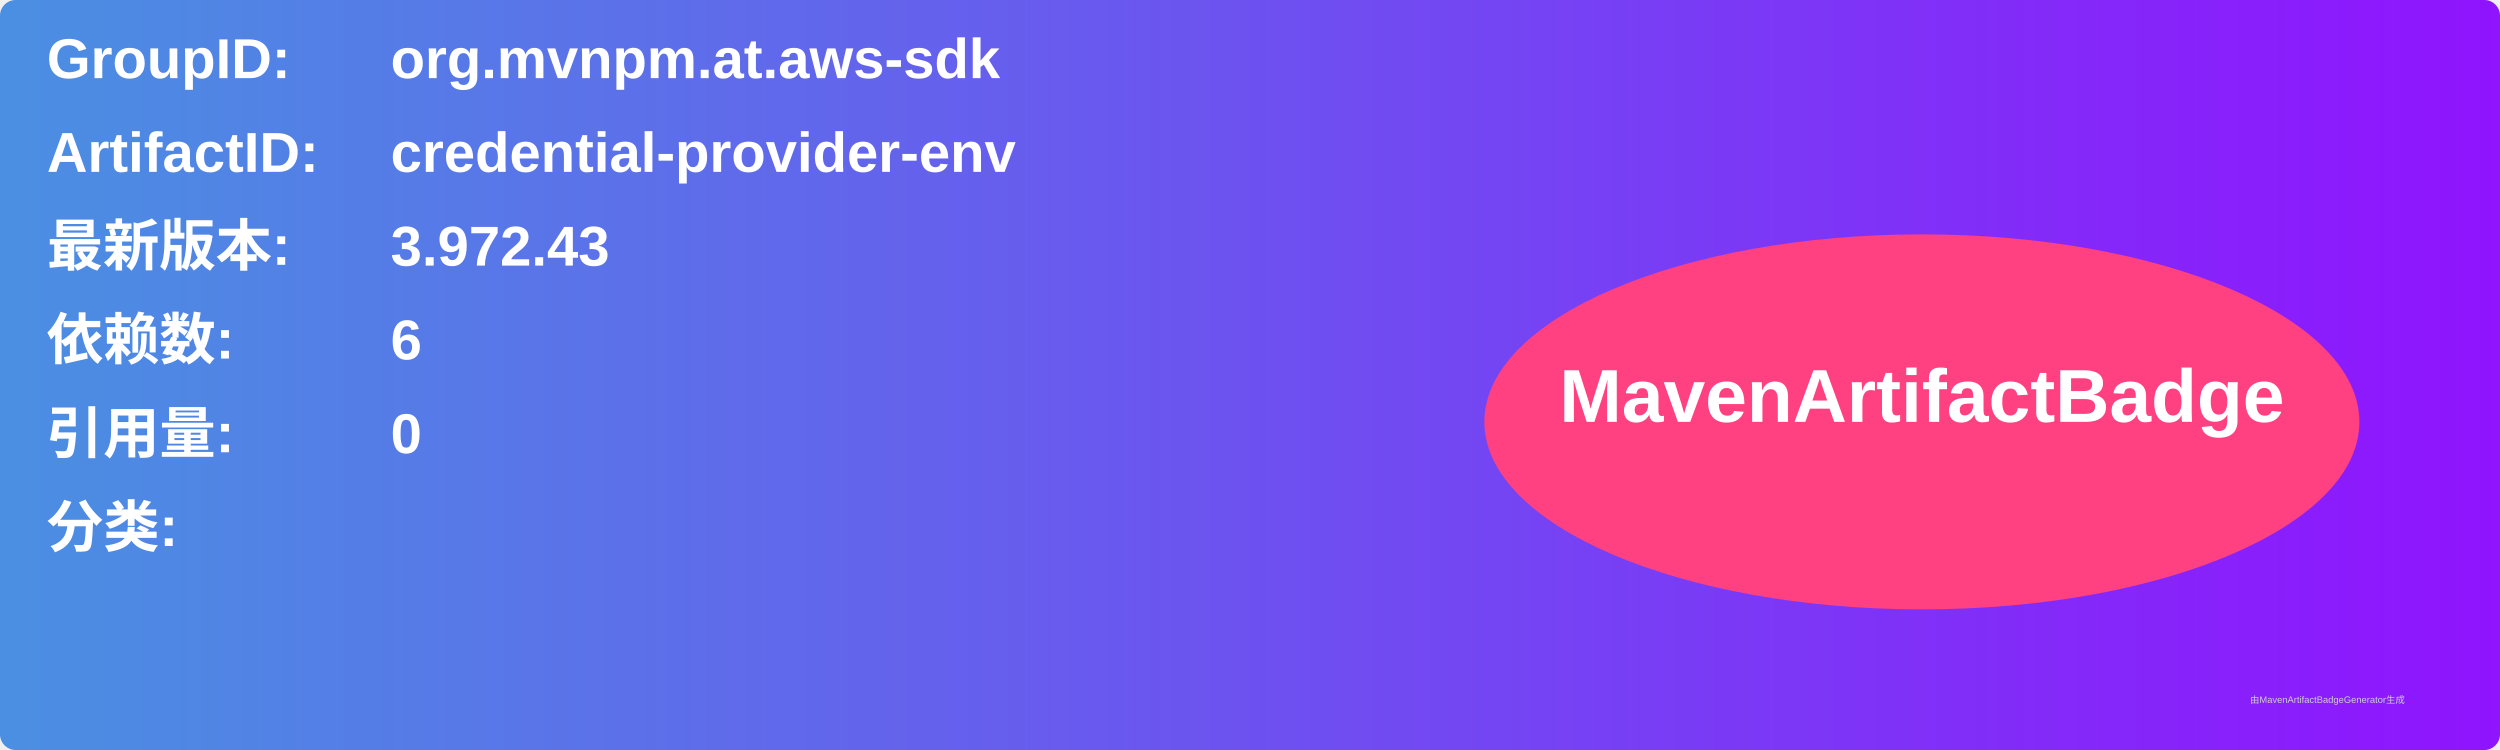
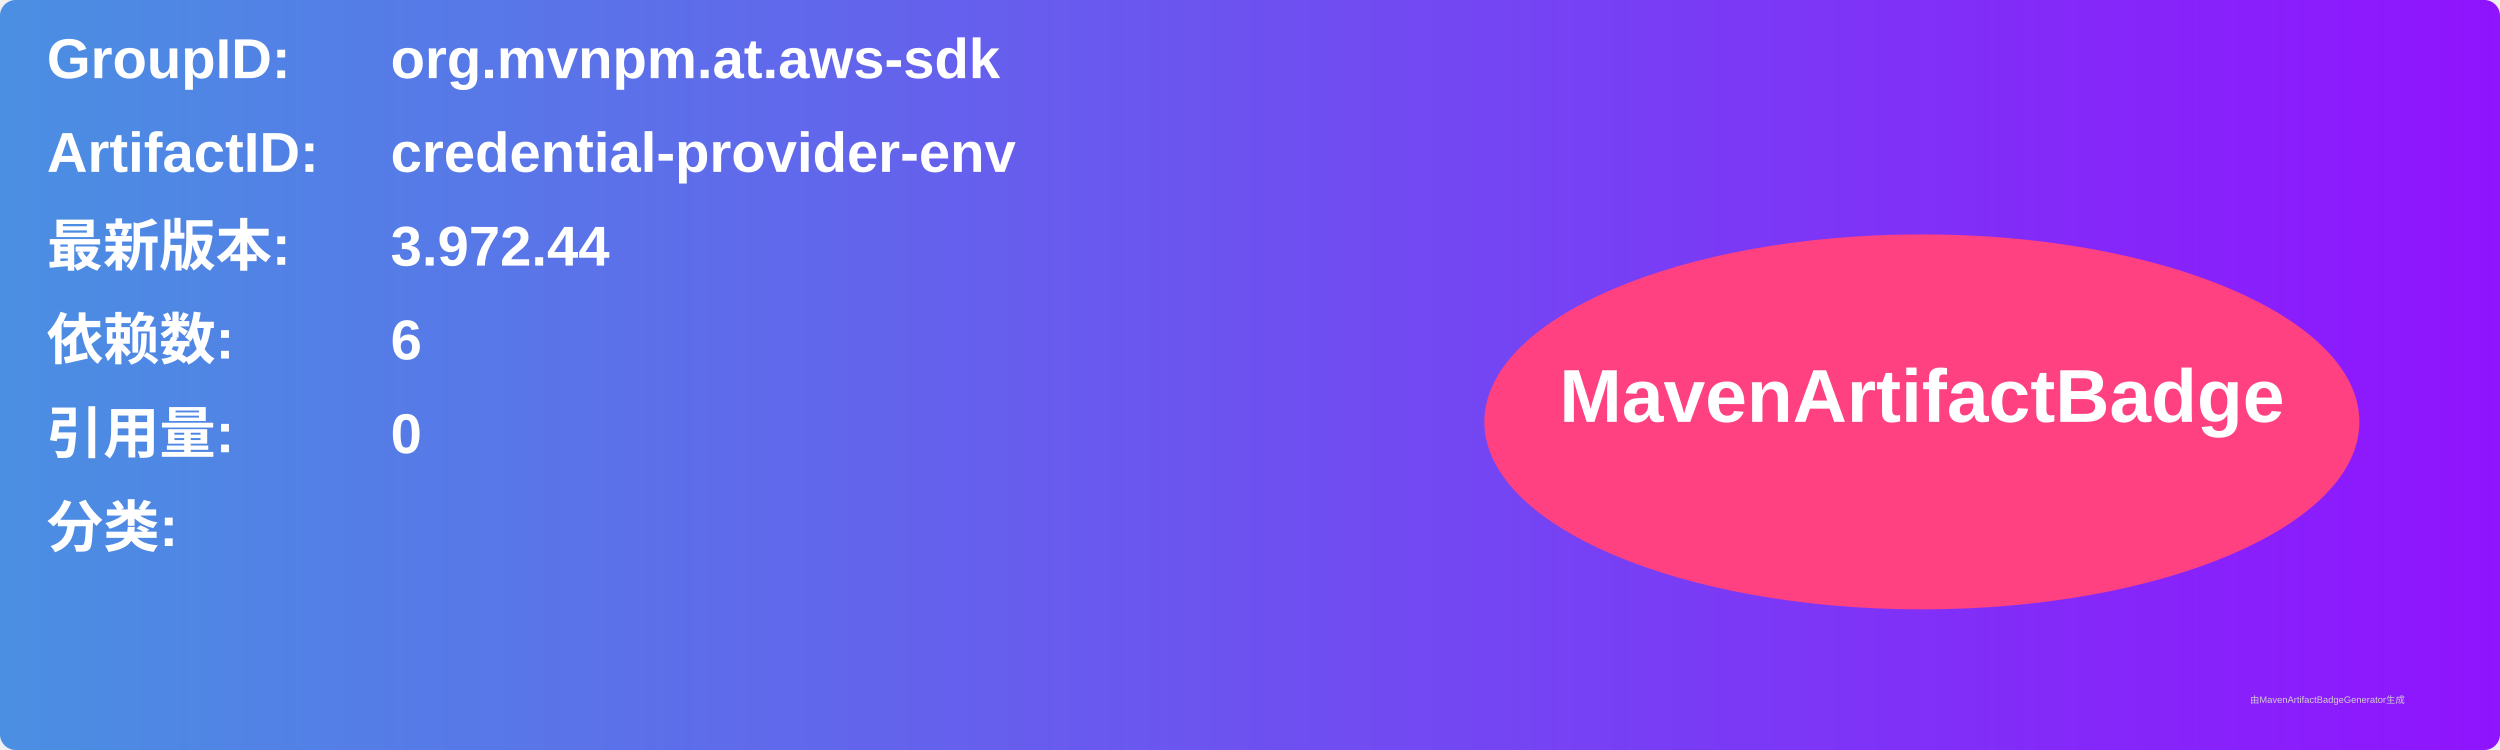
<svg xmlns="http://www.w3.org/2000/svg" width="800" height="240" viewBox="0 0 800 240">
  <linearGradient id="grad" x1="0%" y1="0%" x2="100%" y2="0%">
    <stop offset="0%" stop-color="#4a90e2" />
    <stop offset="100%" stop-color="#9013fe" />
  </linearGradient>
  <rect width="100%" height="100%" rx="5" ry="5" fill="url(#grad)" />
  <g transform="translate(15, 15)">
    <text x="0" y="10" font-family="Arial" font-size="18" fill="white" font-weight="bold" width="260">GroupID:</text>
    <text x="110" y="10" font-family="Arial" font-size="18" fill="white" font-weight="bold" width="460">org.mvnpm.at.aws-sdk</text>
    <text x="0" y="40" font-family="Arial" font-size="18" fill="white" font-weight="bold" width="260">ArtifactID:</text>
    <text x="110" y="40" font-family="Arial" font-size="18" fill="white" font-weight="bold" width="460">credential-provider-env</text>
    <text x="0" y="70" font-family="Arial" font-size="18" fill="white" font-weight="bold">最新版本:</text>
    <text x="110" y="70" font-family="Arial" font-size="18" fill="white" font-weight="bold">
-       <tspan font-weight="bold">3.972.43</tspan>
+       <tspan font-weight="bold">3.972.44</tspan>
    </text>
    <text x="0" y="100" font-family="Arial" font-size="18" fill="white" font-weight="bold">依赖数: </text>
    <text x="110" y="100" font-family="Arial" font-size="18" fill="white">
      <tspan font-weight="bold">6</tspan>
    </text>
    <text x="0" y="130" font-family="Arial" font-size="18" fill="white" font-weight="bold">引用量: </text>
    <text x="110" y="130" font-family="Arial" font-size="18" fill="white">
      <tspan font-weight="bold">0</tspan>
    </text>
    <text x="0" y="160" font-family="Arial" font-size="18" fill="white" font-weight="bold">分类:</text>
    <text x="10" y="190" font-family="Arial" font-size="10" fill="white">
      <tspan font-weight="bold" />
    </text>
    <ellipse cx="600" cy="120" rx="140" ry="60" fill="#ff4081" />
    <text x="600" y="120" text-anchor="middle" font-family="Arial" font-size="24" fill="white" font-weight="bold">MavenArtifactBadge</text>
  </g>
  <text x="720" y="225" font-family="Arial" font-size="3" fill="#d0d0d0">由MavenArtifactBadgeGenerator生成</text>
</svg>
